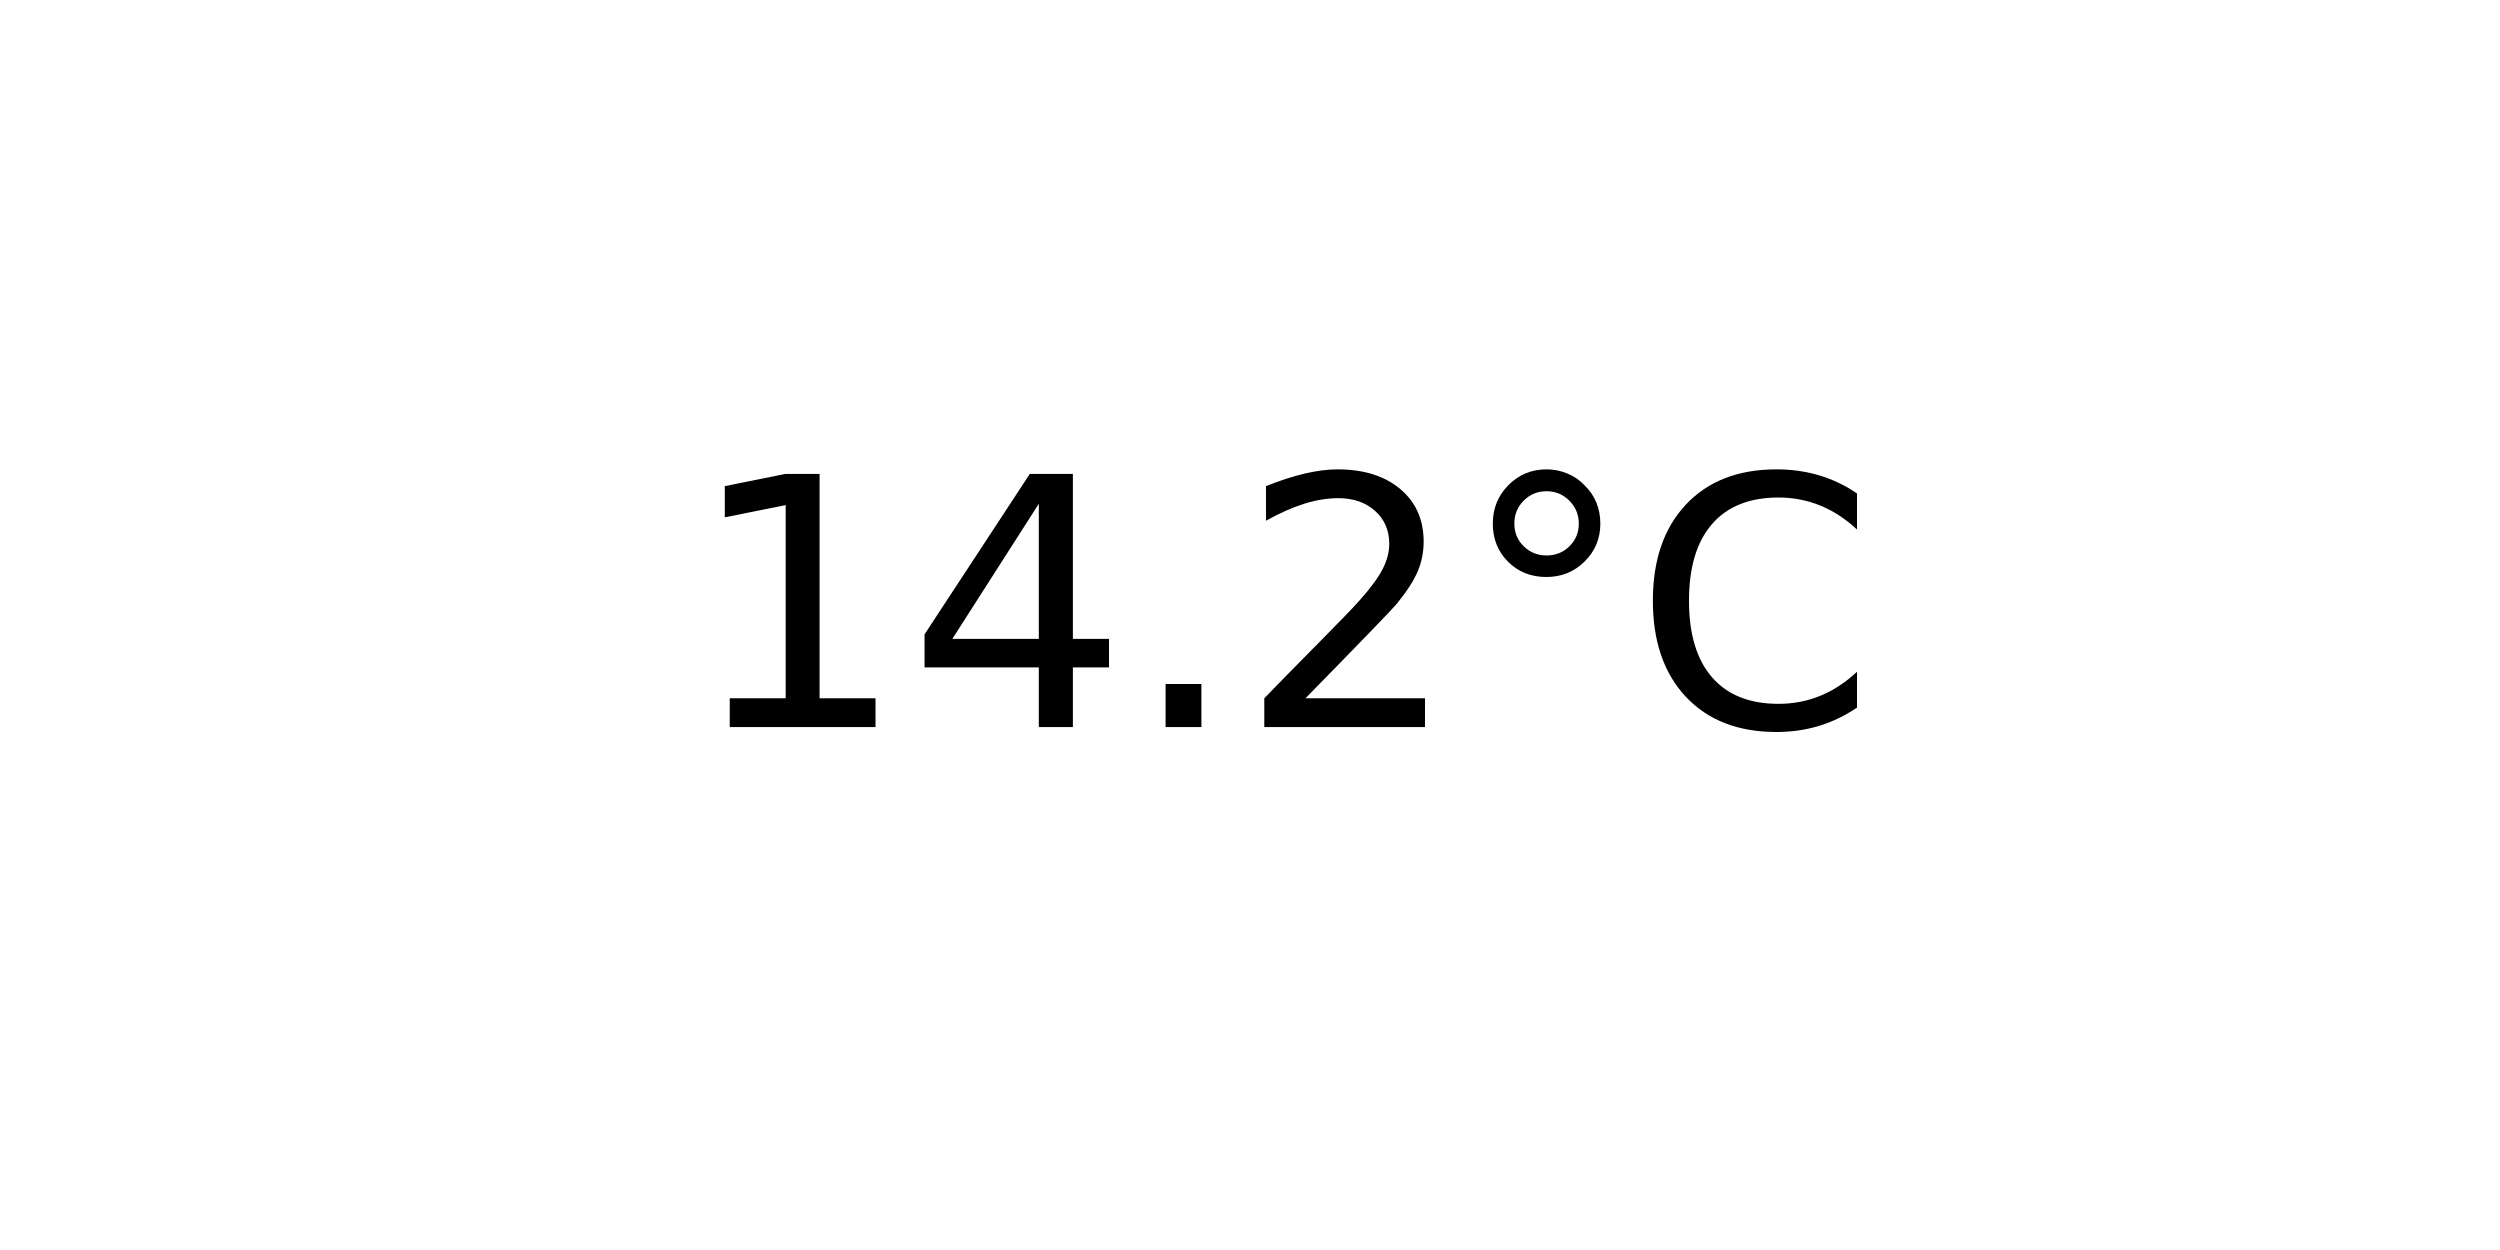
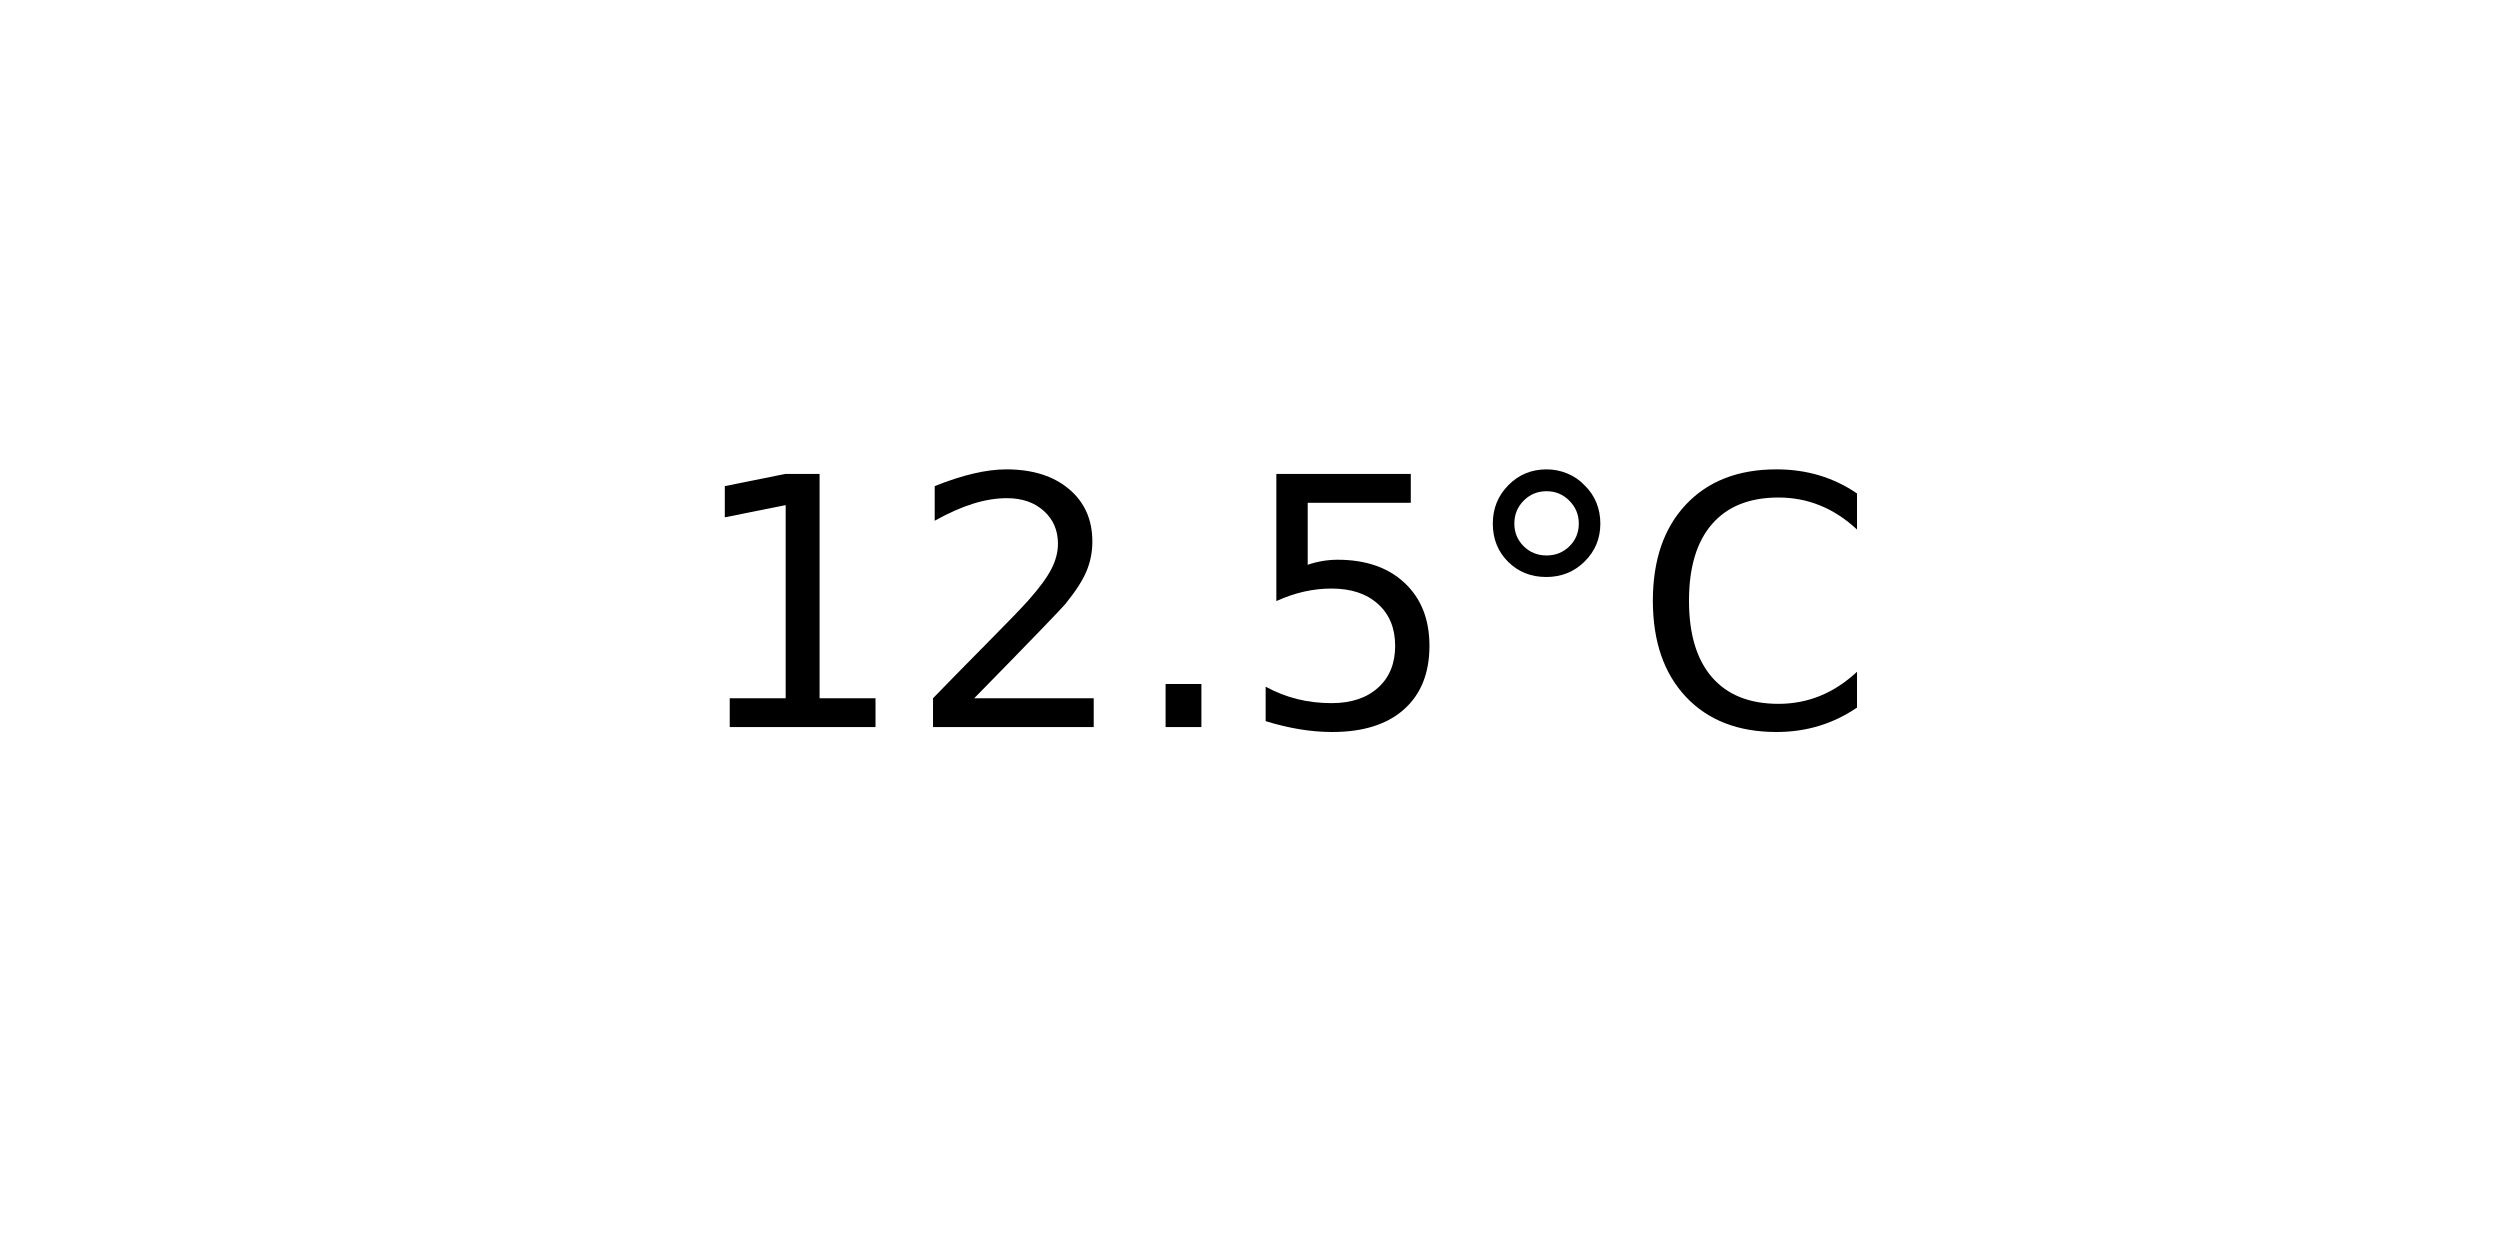
<svg xmlns="http://www.w3.org/2000/svg" xmlns:xlink="http://www.w3.org/1999/xlink" width="72pt" height="36pt" viewBox="0 0 72 36" version="1.1">
  <defs>
    <style type="text/css">*{stroke-linejoin: round; stroke-linecap: butt}</style>
  </defs>
  <g id="figure_1">
    <g id="axes_1">
      <g id="text_1">
        <g transform="translate(19.77578 20.93937) scale(0.1 -0.1)">
          <defs>
            <path id="DejaVuSans-31" d="M 794 531  L 1825 531  L 1825 4091  L 703 3866  L 703 4441  L 1819 4666  L 2450 4666  L 2450 531  L 3481 531  L 3481 0  L 794 0  L 794 531  z " transform="scale(0.015625)" />
-             <path id="DejaVuSans-34" d="M 2419 4116  L 825 1625  L 2419 1625  L 2419 4116  z M 2253 4666  L 3047 4666  L 3047 1625  L 3713 1625  L 3713 1100  L 3047 1100  L 3047 0  L 2419 0  L 2419 1100  L 313 1100  L 313 1709  L 2253 4666  z " transform="scale(0.015625)" />
+             <path id="DejaVuSans-32" d="M 1228 531  L 3431 531  L 3431 0  L 469 0  L 469 531  Q 828 903 1448 1529  Q 2069 2156 2228 2338  Q 2531 2678 2651 2914  Q 2772 3150 2772 3378  Q 2772 3750 2511 3984  Q 2250 4219 1831 4219  Q 1534 4219 1204 4116  Q 875 4013 500 3803  L 500 4441  Q 881 4594 1212 4672  Q 1544 4750 1819 4750  Q 2544 4750 2975 4387  Q 3406 4025 3406 3419  Q 3406 3131 3298 2873  Q 3191 2616 2906 2266  Q 2828 2175 2409 1742  Q 1991 1309 1228 531  z " transform="scale(0.015625)" />
            <path id="DejaVuSans-2e" d="M 684 794  L 1344 794  L 1344 0  L 684 0  L 684 794  z " transform="scale(0.015625)" />
-             <path id="DejaVuSans-32" d="M 1228 531  L 3431 531  L 3431 0  L 469 0  L 469 531  Q 828 903 1448 1529  Q 2069 2156 2228 2338  Q 2531 2678 2651 2914  Q 2772 3150 2772 3378  Q 2772 3750 2511 3984  Q 2250 4219 1831 4219  Q 1534 4219 1204 4116  Q 875 4013 500 3803  L 500 4441  Q 881 4594 1212 4672  Q 1544 4750 1819 4750  Q 2544 4750 2975 4387  Q 3406 4025 3406 3419  Q 3406 3131 3298 2873  Q 3191 2616 2906 2266  Q 2828 2175 2409 1742  Q 1991 1309 1228 531  z " transform="scale(0.015625)" />
+             <path id="DejaVuSans-35" d="M 691 4666  L 3169 4666  L 3169 4134  L 1269 4134  L 1269 2991  Q 1406 3038 1543 3061  Q 1681 3084 1819 3084  Q 2600 3084 3056 2656  Q 3513 2228 3513 1497  Q 3513 744 3044 326  Q 2575 -91 1722 -91  Q 1428 -91 1123 -41  Q 819 9 494 109  L 494 744  Q 775 591 1075 516  Q 1375 441 1709 441  Q 2250 441 2565 725  Q 2881 1009 2881 1497  Q 2881 1984 2565 2268  Q 2250 2553 1709 2553  Q 1456 2553 1204 2497  Q 953 2441 691 2322  L 691 4666  z " transform="scale(0.015625)" />
            <path id="DejaVuSans-b0" d="M 1600 4347  Q 1350 4347 1178 4173  Q 1006 4000 1006 3750  Q 1006 3503 1178 3333  Q 1350 3163 1600 3163  Q 1850 3163 2022 3333  Q 2194 3503 2194 3750  Q 2194 3997 2020 4172  Q 1847 4347 1600 4347  z M 1600 4750  Q 1800 4750 1984 4673  Q 2169 4597 2303 4453  Q 2447 4313 2519 4134  Q 2591 3956 2591 3750  Q 2591 3338 2302 3052  Q 2013 2766 1594 2766  Q 1172 2766 890 3047  Q 609 3328 609 3750  Q 609 4169 896 4459  Q 1184 4750 1600 4750  z " transform="scale(0.015625)" />
            <path id="DejaVuSans-43" d="M 4122 4306  L 4122 3641  Q 3803 3938 3442 4084  Q 3081 4231 2675 4231  Q 1875 4231 1450 3742  Q 1025 3253 1025 2328  Q 1025 1406 1450 917  Q 1875 428 2675 428  Q 3081 428 3442 575  Q 3803 722 4122 1019  L 4122 359  Q 3791 134 3420 21  Q 3050 -91 2638 -91  Q 1578 -91 968 557  Q 359 1206 359 2328  Q 359 3453 968 4101  Q 1578 4750 2638 4750  Q 3056 4750 3426 4639  Q 3797 4528 4122 4306  z " transform="scale(0.015625)" />
          </defs>
          <use xlink:href="#DejaVuSans-31" />
-           <use xlink:href="#DejaVuSans-34" x="63.623" />
+           <use xlink:href="#DejaVuSans-32" x="63.623" />
          <use xlink:href="#DejaVuSans-2e" x="127.246" />
-           <use xlink:href="#DejaVuSans-32" x="159.033" />
+           <use xlink:href="#DejaVuSans-35" x="159.033" />
          <use xlink:href="#DejaVuSans-b0" x="222.656" />
          <use xlink:href="#DejaVuSans-43" x="272.656" />
        </g>
      </g>
    </g>
  </g>
</svg>
